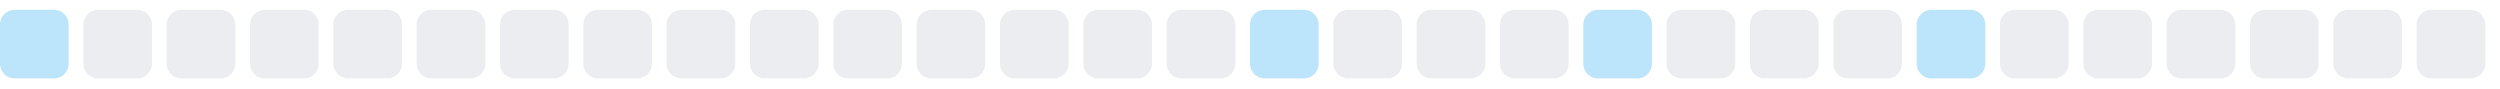
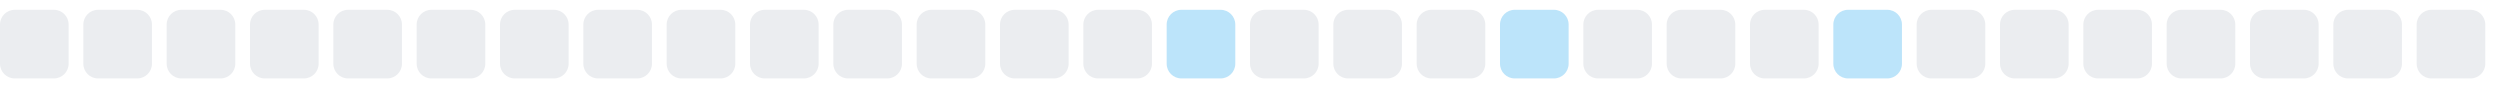
<svg xmlns="http://www.w3.org/2000/svg" width="255" height="9">
  <style>
        .level0 { fill: #ebedf0; }
        .level1 { fill: #bce4fa; }
        .level2 { fill: #75c7f7; }
        .level3 { fill: #30a9f2; }
        .level4 { fill: #008ee6; }
        @media (prefers-color-scheme: dark) {
          .level0 { fill: #161b22; }
          .level1 { fill: #0b3b5c; }
          .level2 { fill: #0a6299; }
          .level3 { fill: #008ee6; }
          .level4 { fill: #5bc4ff; }
        }
      </style>
-   <rect x="0.0" y="1" width="7" height="7" rx="1.5" ry="1.5" class="level1" />
+   <rect x="0.0" y="1" width="7" height="7" rx="1.5" ry="1.5" class="level0" />
  <rect x="8.5" y="1" width="7" height="7" rx="1.5" ry="1.5" class="level0" />
  <rect x="17.0" y="1" width="7" height="7" rx="1.5" ry="1.5" class="level0" />
  <rect x="25.5" y="1" width="7" height="7" rx="1.5" ry="1.5" class="level0" />
  <rect x="34.0" y="1" width="7" height="7" rx="1.5" ry="1.5" class="level0" />
  <rect x="42.5" y="1" width="7" height="7" rx="1.5" ry="1.5" class="level0" />
  <rect x="51.0" y="1" width="7" height="7" rx="1.5" ry="1.5" class="level0" />
  <rect x="59.5" y="1" width="7" height="7" rx="1.5" ry="1.5" class="level0" />
  <rect x="68.0" y="1" width="7" height="7" rx="1.5" ry="1.5" class="level0" />
  <rect x="76.5" y="1" width="7" height="7" rx="1.5" ry="1.5" class="level0" />
  <rect x="85.0" y="1" width="7" height="7" rx="1.5" ry="1.5" class="level0" />
  <rect x="93.5" y="1" width="7" height="7" rx="1.5" ry="1.5" class="level0" />
  <rect x="102.0" y="1" width="7" height="7" rx="1.5" ry="1.5" class="level0" />
  <rect x="110.5" y="1" width="7" height="7" rx="1.5" ry="1.5" class="level0" />
-   <rect x="119.0" y="1" width="7" height="7" rx="1.5" ry="1.5" class="level0" />
-   <rect x="127.5" y="1" width="7" height="7" rx="1.5" ry="1.5" class="level1" />
+   <rect x="119.0" y="1" width="7" height="7" rx="1.5" ry="1.5" class="level1" />
+   <rect x="127.5" y="1" width="7" height="7" rx="1.5" ry="1.5" class="level0" />
  <rect x="136.0" y="1" width="7" height="7" rx="1.5" ry="1.5" class="level0" />
  <rect x="144.5" y="1" width="7" height="7" rx="1.5" ry="1.5" class="level0" />
-   <rect x="153.0" y="1" width="7" height="7" rx="1.5" ry="1.5" class="level0" />
-   <rect x="161.5" y="1" width="7" height="7" rx="1.5" ry="1.5" class="level1" />
+   <rect x="153.0" y="1" width="7" height="7" rx="1.5" ry="1.5" class="level1" />
+   <rect x="161.5" y="1" width="7" height="7" rx="1.5" ry="1.5" class="level0" />
  <rect x="170.0" y="1" width="7" height="7" rx="1.5" ry="1.5" class="level0" />
  <rect x="178.5" y="1" width="7" height="7" rx="1.5" ry="1.5" class="level0" />
-   <rect x="187.0" y="1" width="7" height="7" rx="1.5" ry="1.5" class="level0" />
-   <rect x="195.5" y="1" width="7" height="7" rx="1.5" ry="1.5" class="level1" />
+   <rect x="187.0" y="1" width="7" height="7" rx="1.5" ry="1.5" class="level1" />
+   <rect x="195.5" y="1" width="7" height="7" rx="1.5" ry="1.5" class="level0" />
  <rect x="204.0" y="1" width="7" height="7" rx="1.5" ry="1.5" class="level0" />
  <rect x="212.5" y="1" width="7" height="7" rx="1.5" ry="1.5" class="level0" />
  <rect x="221.0" y="1" width="7" height="7" rx="1.5" ry="1.5" class="level0" />
  <rect x="229.5" y="1" width="7" height="7" rx="1.5" ry="1.5" class="level0" />
  <rect x="238.0" y="1" width="7" height="7" rx="1.5" ry="1.5" class="level0" />
  <rect x="246.5" y="1" width="7" height="7" rx="1.5" ry="1.5" class="level0" />
</svg>
